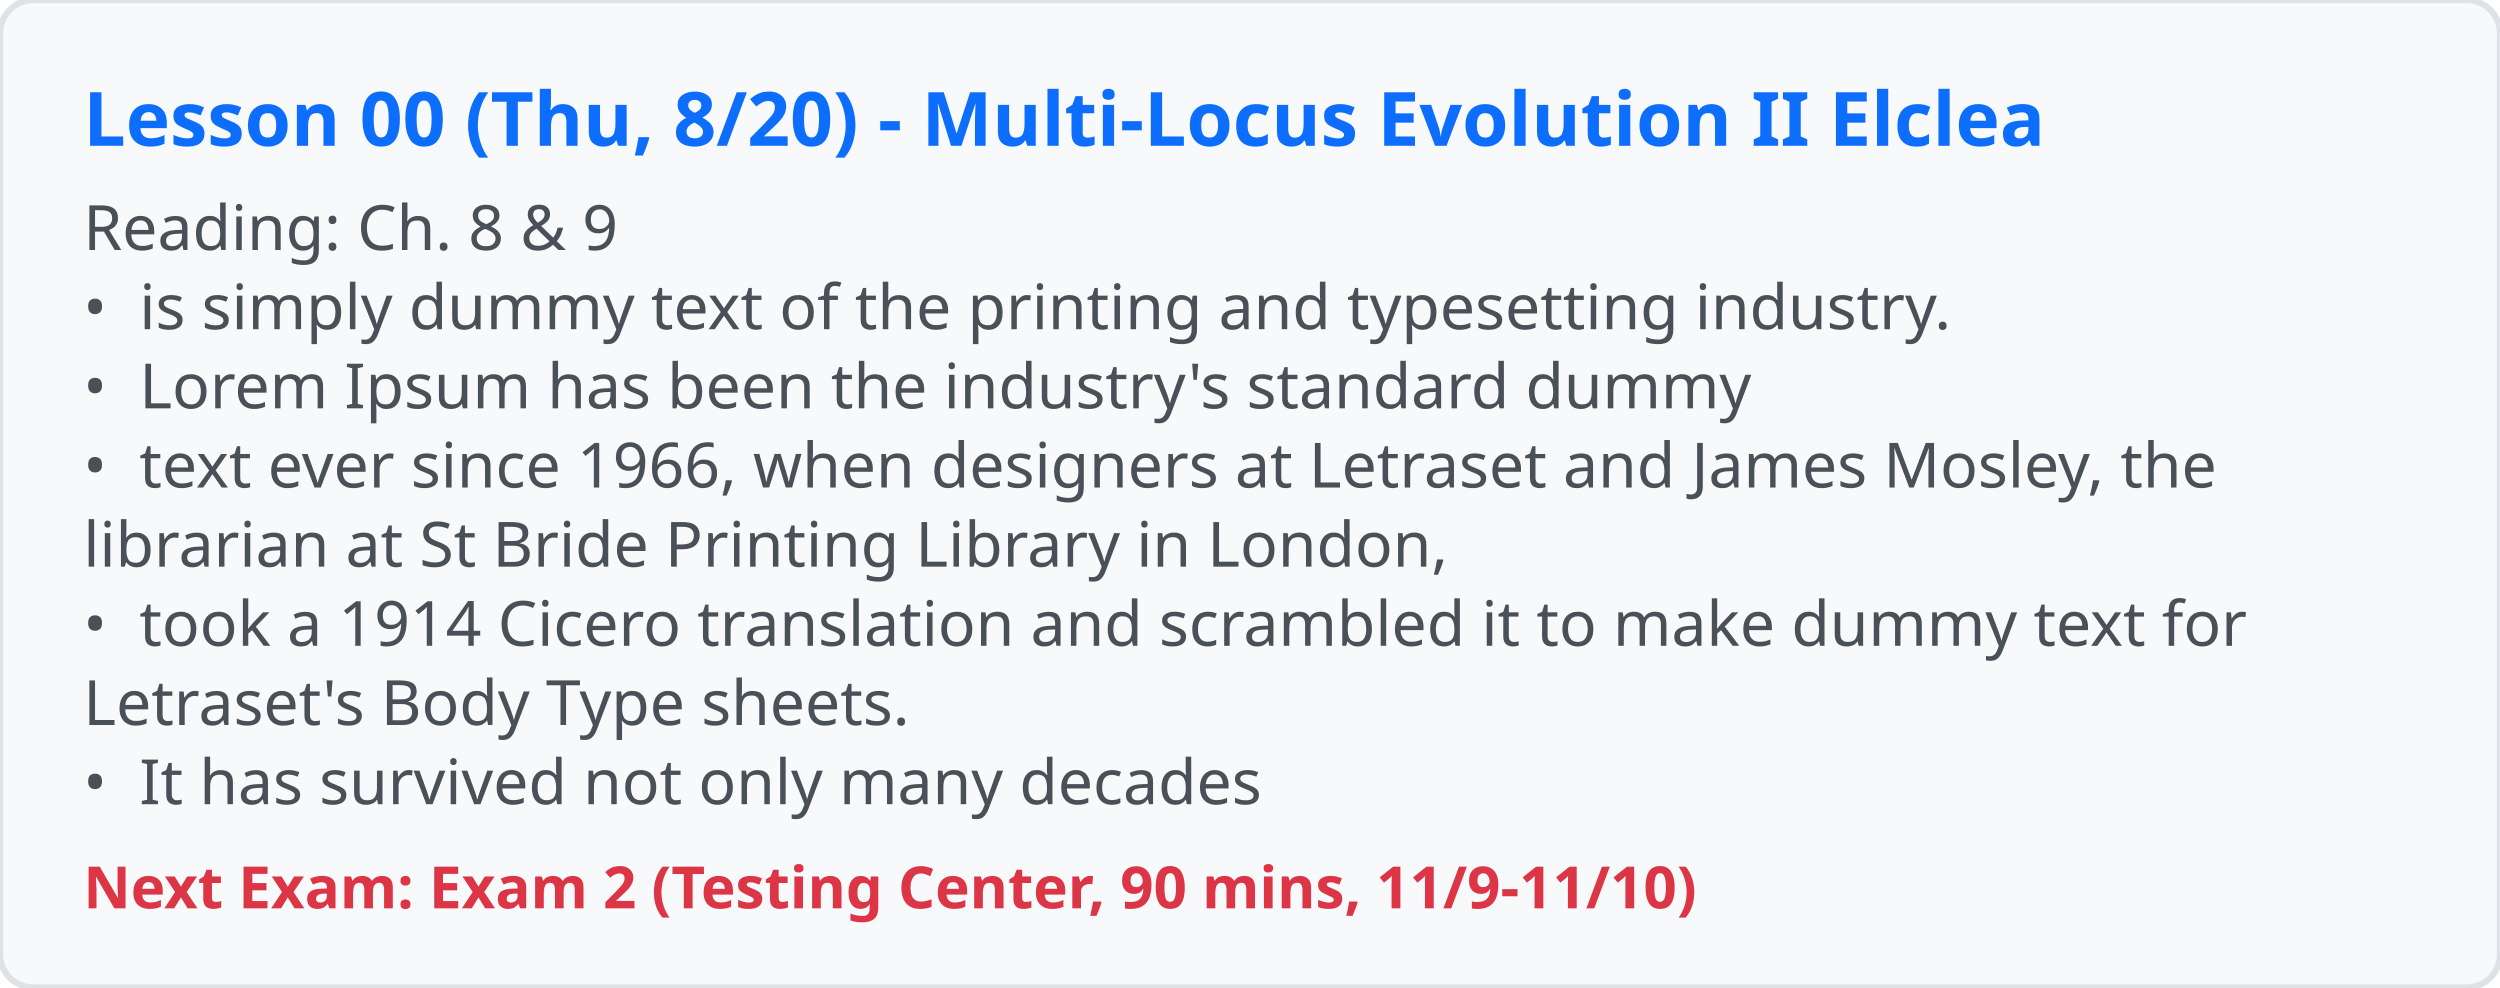
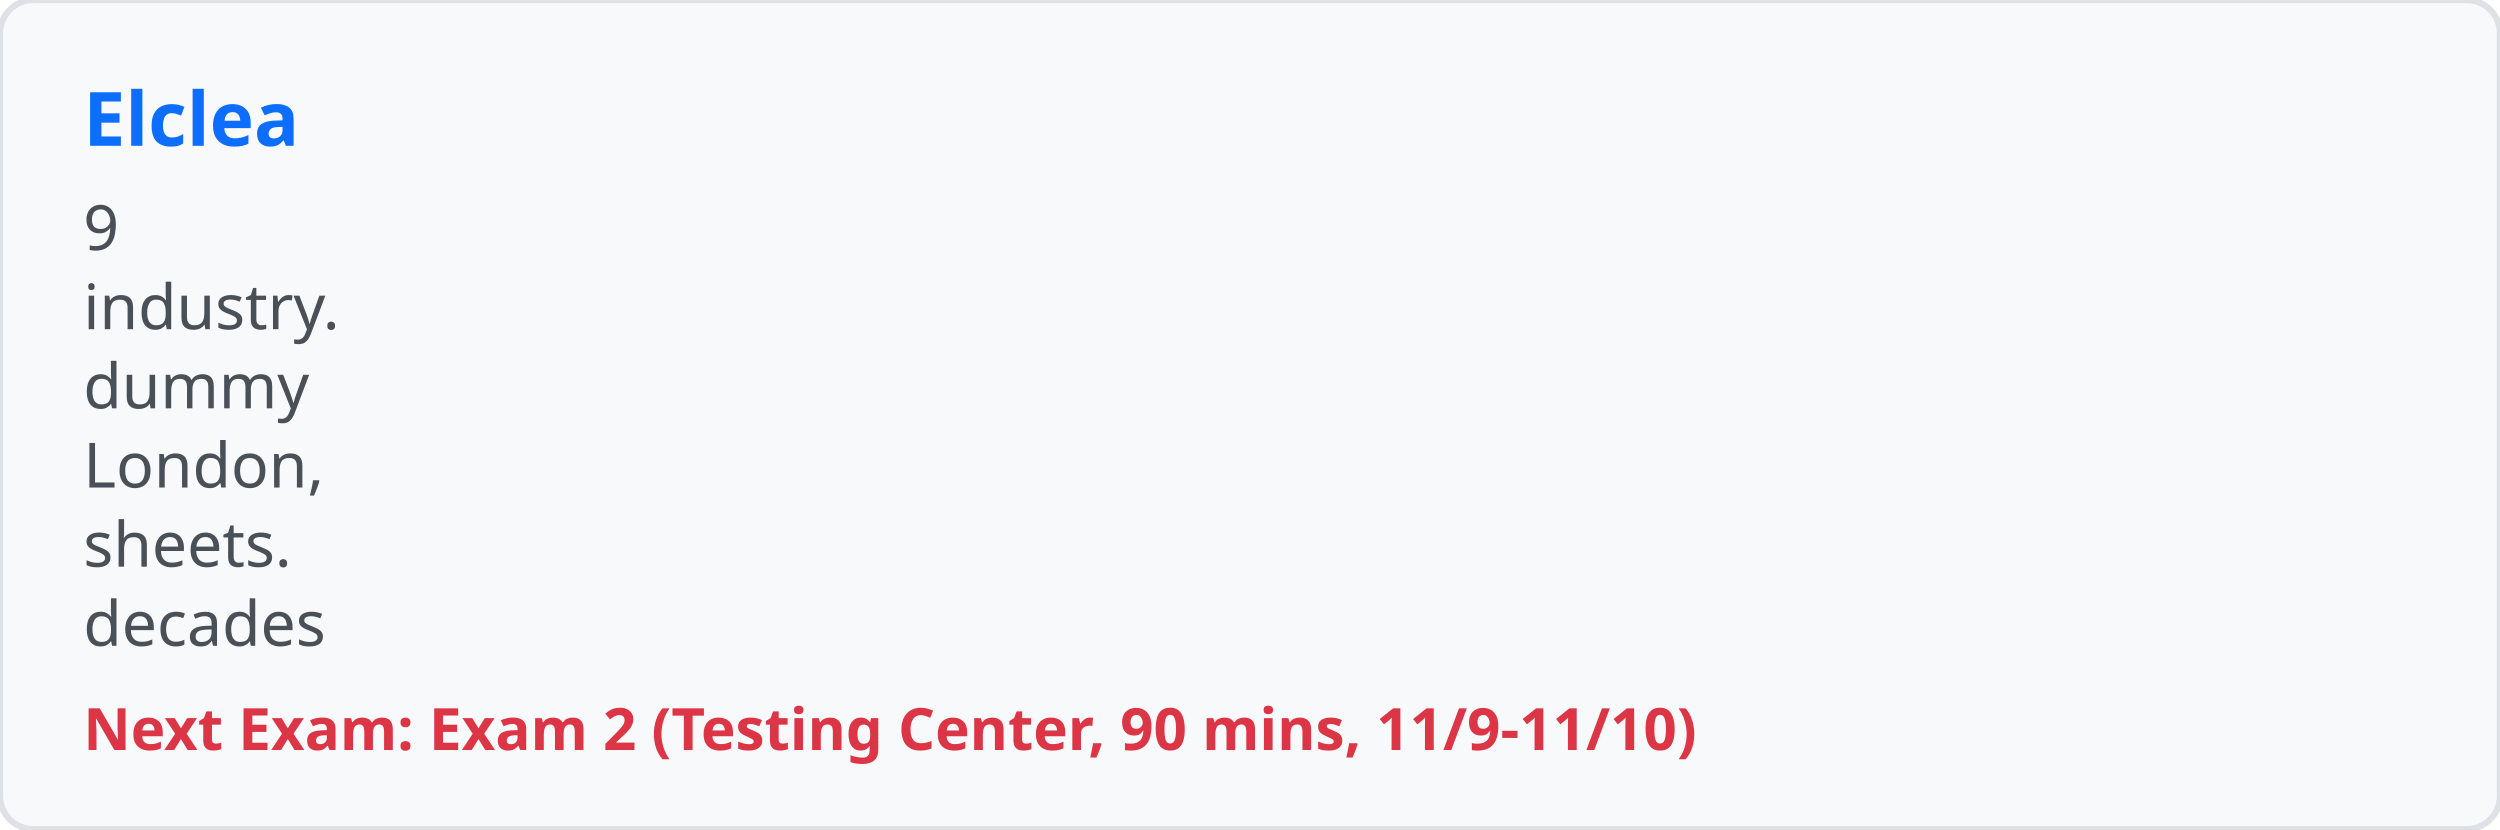
- <svg xmlns="http://www.w3.org/2000/svg" viewBox="0 0 600 237" width="600" height="237">
+ <svg xmlns="http://www.w3.org/2000/svg" viewBox="0 0 600 199" width="600" height="199">
  <rect width="100%" height="100%" fill="#f8f9fa" rx="8" stroke="#dee2e6" stroke-width="1.5" />
-   <text x="20" y="35" font-family="system-ui, sans-serif" font-size="18" font-weight="bold" fill="#0d6efd">Lesson 00 (Thu, 8/20) - Multi-Locus Evolution II Elclea</text>
-   <text x="20" y="60" font-family="system-ui, sans-serif" font-size="15" xml:space="preserve" fill="#495057">Reading: Ch. 8 &amp; 9</text>
-   <text x="20" y="79" font-family="system-ui, sans-serif" font-size="15" xml:space="preserve" fill="#495057">•
-  is simply dummy text of the printing and typesetting industry.</text>
-   <text x="20" y="98" font-family="system-ui, sans-serif" font-size="15" xml:space="preserve" fill="#495057">•
-  Lorem Ipsum has been the industry's standard dummy</text>
-   <text x="20" y="117" font-family="system-ui, sans-serif" font-size="15" xml:space="preserve" fill="#495057">•
-  text ever since 1966, when designers at Letraset and James Mosley, the</text>
-   <text x="20" y="136" font-family="system-ui, sans-serif" font-size="15" xml:space="preserve" fill="#495057">librarian at St Bride Printing Library in London,</text>
-   <text x="20" y="155" font-family="system-ui, sans-serif" font-size="15" xml:space="preserve" fill="#495057">•
-  took a 1914 Cicero translation and scrambled it to make dummy text for</text>
-   <text x="20" y="174" font-family="system-ui, sans-serif" font-size="15" xml:space="preserve" fill="#495057">Letraset's Body Type sheets.</text>
-   <text x="20" y="193" font-family="system-ui, sans-serif" font-size="15" xml:space="preserve" fill="#495057">•
-  It has survived not only many decades</text>
-   <text x="20" y="218" font-family="system-ui, sans-serif" font-size="14" font-weight="600" fill="#dc3545">Next Exam: Exam 2 (Testing Center, 90 mins, 11/9-11/10)</text>
+   <text x="20" y="35" font-family="system-ui, sans-serif" font-size="18" font-weight="bold" fill="#0d6efd">Elclea</text>
+   <text x="20" y="60" font-family="system-ui, sans-serif" font-size="15" fill="#495057">9</text>
+   <text x="20" y="79" font-family="system-ui, sans-serif" font-size="15" fill="#495057">industry.</text>
+   <text x="20" y="98" font-family="system-ui, sans-serif" font-size="15" fill="#495057">dummy</text>
+   <text x="20" y="117" font-family="system-ui, sans-serif" font-size="15" fill="#495057">London,</text>
+   <text x="20" y="136" font-family="system-ui, sans-serif" font-size="15" fill="#495057">sheets.</text>
+   <text x="20" y="155" font-family="system-ui, sans-serif" font-size="15" fill="#495057">decades</text>
+   <text x="20" y="180" font-family="system-ui, sans-serif" font-size="14" font-weight="600" fill="#dc3545">Next Exam: Exam 2 (Testing Center, 90 mins, 11/9-11/10)</text>
</svg>
